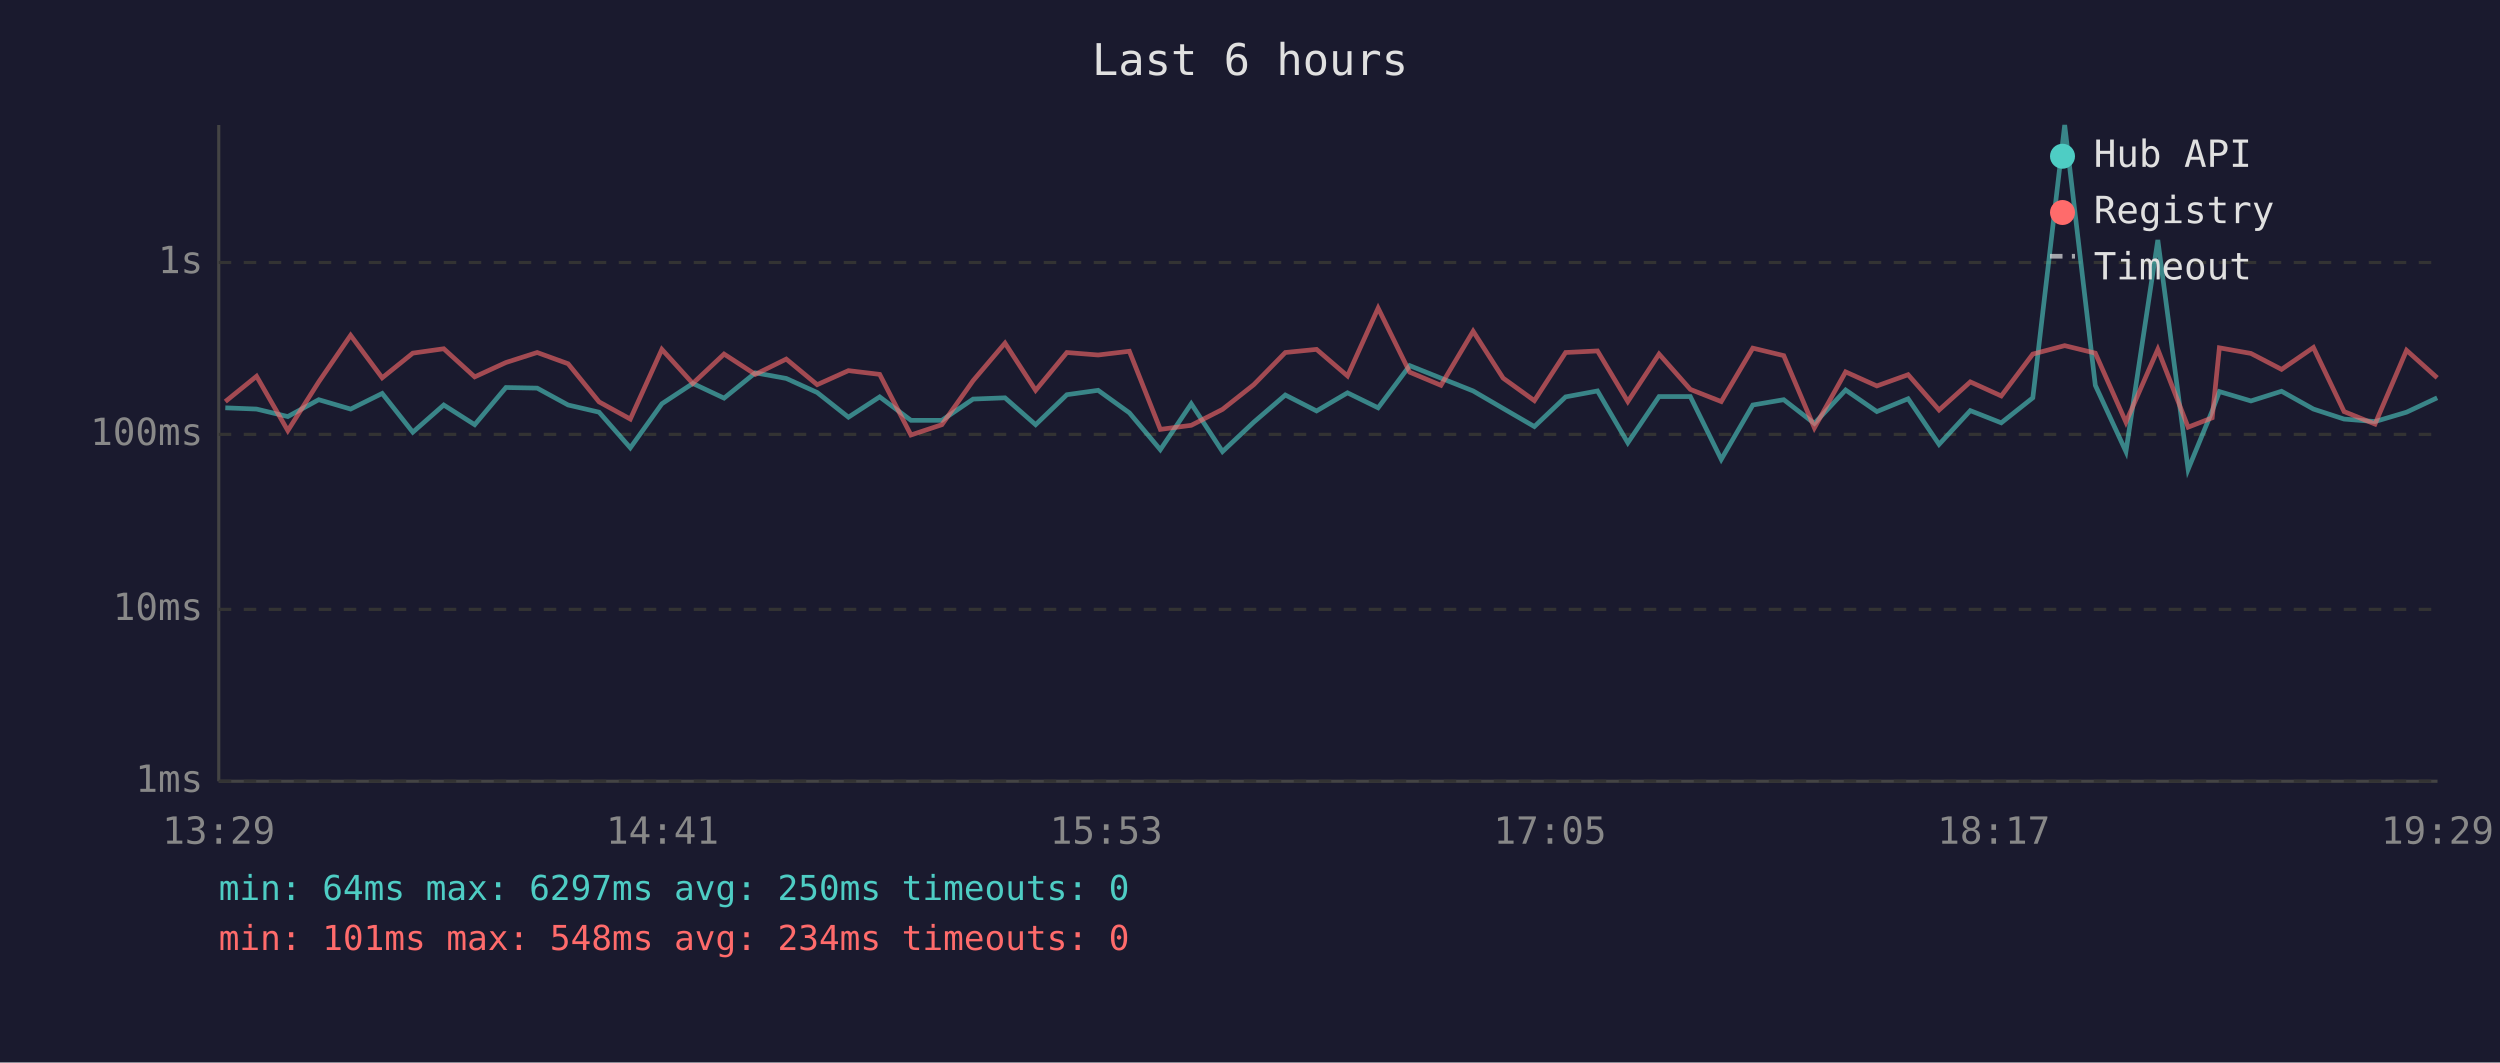
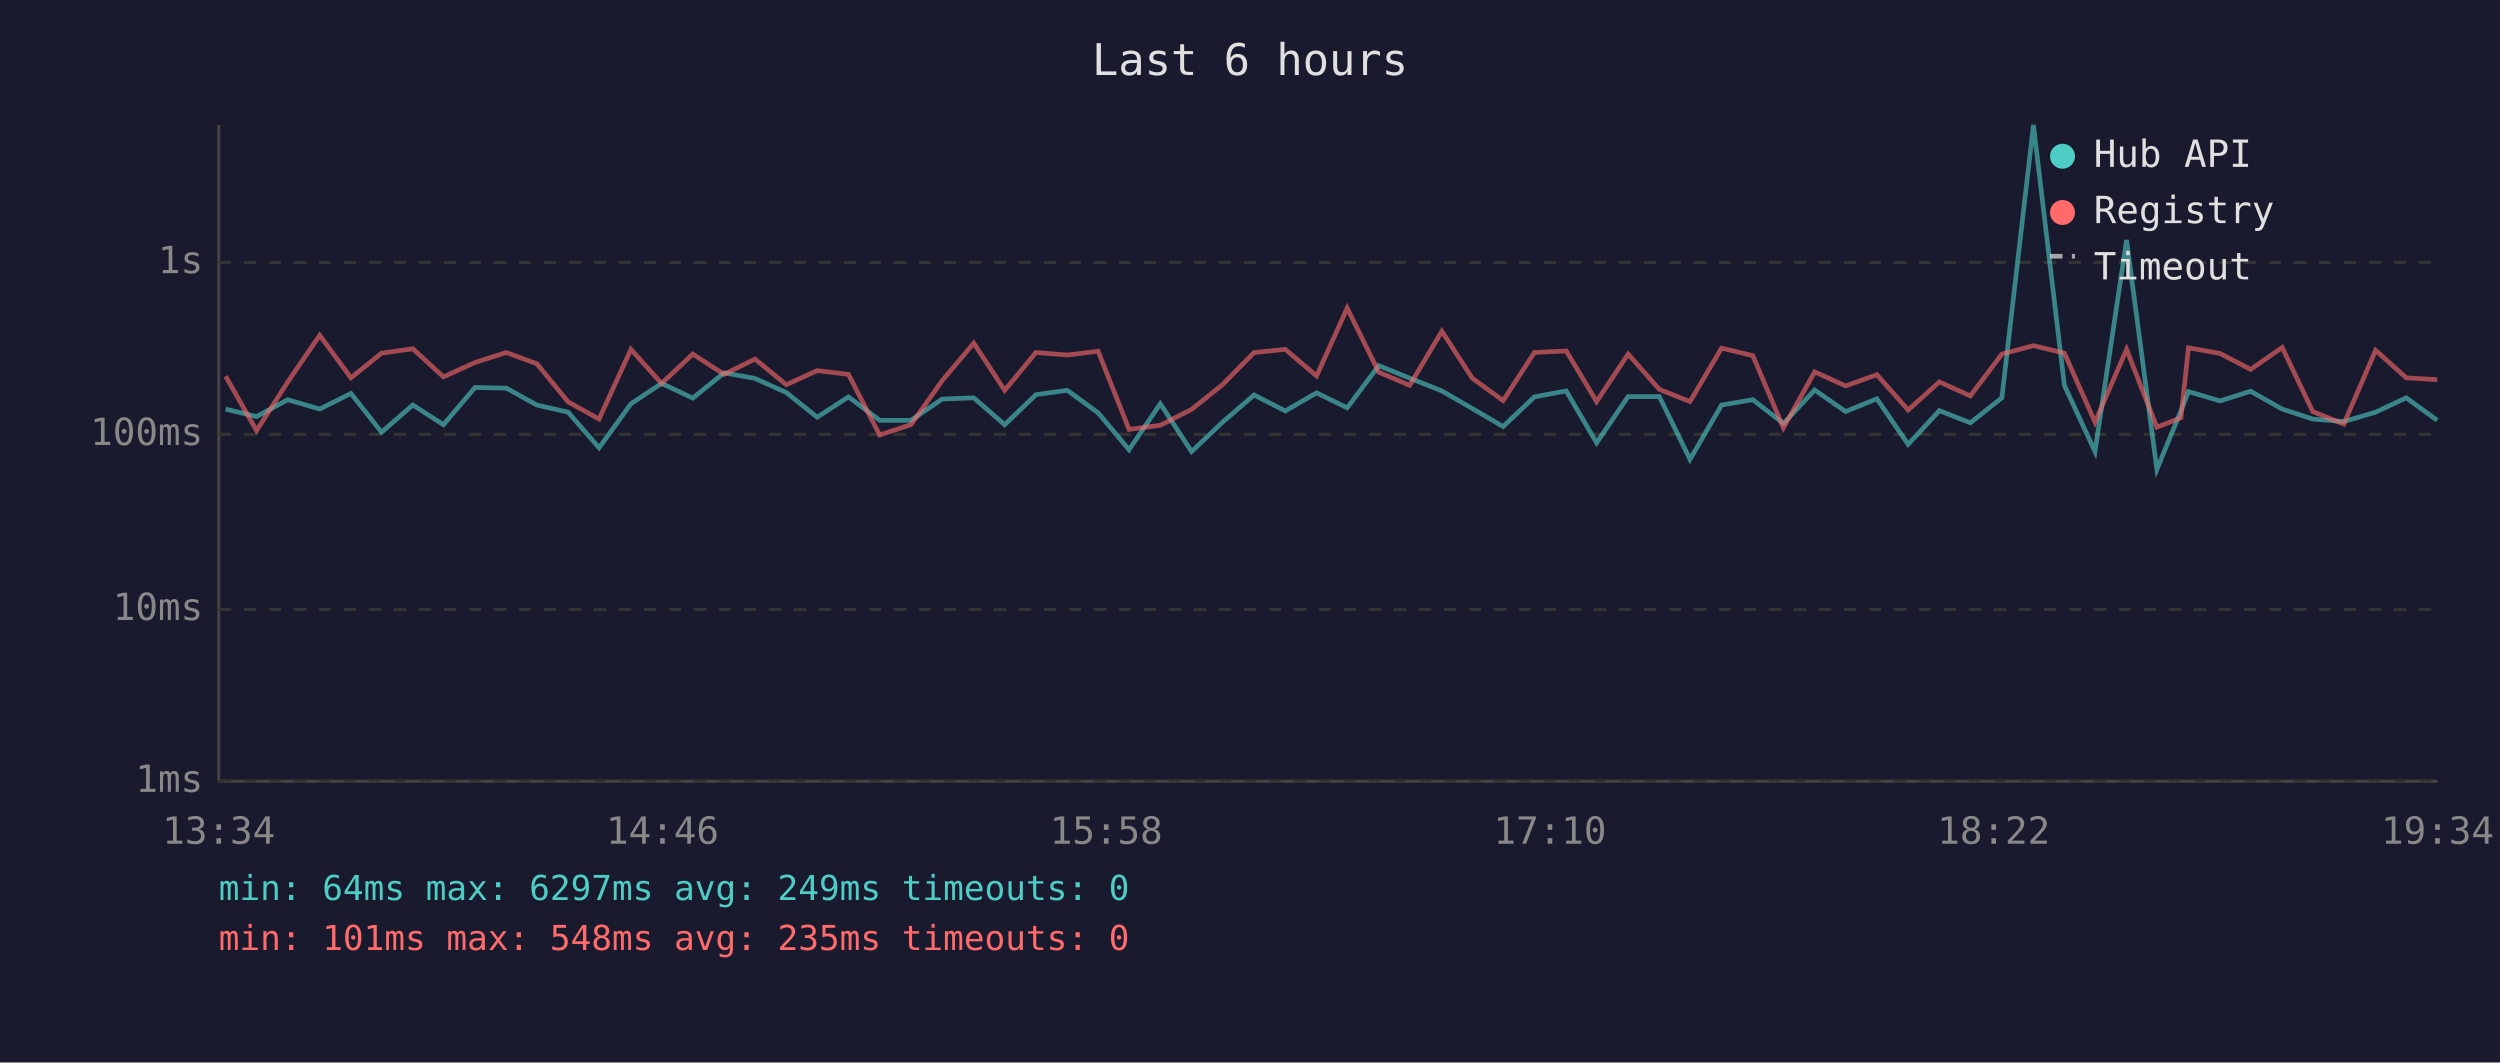
<svg xmlns="http://www.w3.org/2000/svg" viewBox="0 0 800 340" font-family="monospace" font-size="12">
  <rect width="800" height="340" fill="#1a1a2e" />
  <text x="400" y="24" fill="#e0e0e0" font-size="14" text-anchor="middle">Last 6 hours</text>
  <line x1="70" y1="40" x2="70" y2="250" stroke="#444" stroke-width="1" />
  <line x1="70" y1="250" x2="780" y2="250" stroke="#444" stroke-width="1" />
  <line x1="70" y1="250" x2="780" y2="250" stroke="#333" stroke-width="1" stroke-dasharray="4" />
  <text x="65" y="250" fill="#888" text-anchor="end" dominant-baseline="middle">1ms</text>
  <line x1="70" y1="195" x2="780" y2="195" stroke="#333" stroke-width="1" stroke-dasharray="4" />
  <text x="65" y="195" fill="#888" text-anchor="end" dominant-baseline="middle">10ms</text>
  <line x1="70" y1="139" x2="780" y2="139" stroke="#333" stroke-width="1" stroke-dasharray="4" />
  <text x="65" y="139" fill="#888" text-anchor="end" dominant-baseline="middle">100ms</text>
  <line x1="70" y1="84" x2="780" y2="84" stroke="#333" stroke-width="1" stroke-dasharray="4" />
  <text x="65" y="84" fill="#888" text-anchor="end" dominant-baseline="middle">1s</text>
-   <text x="70" y="270" fill="#888" text-anchor="middle">13:29</text>
-   <text x="212" y="270" fill="#888" text-anchor="middle">14:41</text>
-   <text x="354" y="270" fill="#888" text-anchor="middle">15:53</text>
-   <text x="496" y="270" fill="#888" text-anchor="middle">17:05</text>
-   <text x="638" y="270" fill="#888" text-anchor="middle">18:17</text>
-   <text x="780" y="270" fill="#888" text-anchor="middle">19:29</text>
-   <polyline points="72.1,130.5 82.1,130.9 92.1,133.3 102.0,127.9 112.2,130.9 122.3,125.9 132.1,138.3 142.0,129.6 151.9,135.9 161.9,124.0 171.9,124.2 181.8,129.6 191.7,131.9 201.7,143.3 211.8,129.2 221.7,122.7 231.7,127.4 241.7,119.3 251.6,121.1 261.5,125.6 271.5,133.5 281.5,127.0 291.5,134.5 301.4,134.5 311.4,127.7 321.6,127.3 331.4,135.9 341.4,126.3 351.4,124.9 361.4,132.1 371.3,143.9 381.2,129.2 391.2,144.5 401.2,135.1 411.3,126.4 421.3,131.5 431.2,125.7 441.0,130.5 451.1,117.0 461.1,121.0 471.4,125.1 481.0,130.7 491.0,136.5 501.0,127.0 511.2,125.1 520.9,141.7 530.9,126.9 540.9,126.9 550.8,147.0 560.9,129.6 570.8,127.9 580.6,135.5 590.6,124.8 600.6,131.7 610.6,127.6 620.5,142.2 630.5,131.4 640.4,135.3 650.5,127.3 660.7,40.0 670.5,123.3 680.3,144.5 690.5,76.8 700.2,150.2 707.9,131.5 710.2,125.3 720.3,128.3 730.1,125.2 740.3,130.9 750.1,134.1 760.0,134.9 770.1,131.9 779.9,127.3" fill="none" stroke="#4ecdc4" stroke-width="1.5" opacity="0.6" />
-   <polyline points="72.1,128.5 82.1,120.4 92.1,137.8 102.0,122.2 112.2,107.3 122.3,120.9 132.1,113.0 142.0,111.6 151.9,120.6 161.9,116.0 171.9,112.8 181.8,116.4 191.7,128.6 201.7,134.1 211.8,111.8 221.7,122.7 231.7,113.3 241.7,119.8 251.6,114.9 261.5,123.1 271.5,118.6 281.5,119.8 291.5,139.2 301.4,135.9 311.4,121.8 321.6,109.8 331.4,124.9 341.4,112.8 351.4,113.6 361.4,112.4 371.3,137.4 381.2,136.1 391.2,131.0 401.2,123.1 411.3,112.8 421.3,111.8 431.2,120.3 441.0,98.6 451.1,119.1 461.1,123.3 471.4,106.0 481.0,121.0 491.0,128.2 501.0,112.8 511.2,112.3 520.9,128.5 530.9,113.3 540.9,124.6 550.8,128.5 560.9,111.4 570.8,113.8 580.6,136.9 590.6,119.0 600.6,123.5 610.6,119.9 620.5,131.2 630.5,122.2 640.4,126.7 650.5,113.3 660.7,110.6 670.5,113.0 680.3,135.1 690.5,111.8 700.2,136.7 707.9,133.7 710.2,111.3 720.3,113.1 730.1,118.2 740.3,111.2 750.1,131.7 760.0,135.7 770.1,112.1 779.9,120.9" fill="none" stroke="#ff6b6b" stroke-width="1.5" opacity="0.6" />
+   <text x="70" y="270" fill="#888" text-anchor="middle">13:34</text>
+   <text x="212" y="270" fill="#888" text-anchor="middle">14:46</text>
+   <text x="354" y="270" fill="#888" text-anchor="middle">15:58</text>
+   <text x="496" y="270" fill="#888" text-anchor="middle">17:10</text>
+   <text x="638" y="270" fill="#888" text-anchor="middle">18:22</text>
+   <text x="780" y="270" fill="#888" text-anchor="middle">19:34</text>
+   <polyline points="72.2,130.9 82.1,133.3 92.1,127.9 102.3,130.9 112.3,125.9 122.1,138.3 132.1,129.6 141.9,135.9 152.0,124.0 162.0,124.2 171.8,129.6 181.8,131.9 191.7,143.3 201.9,129.2 211.7,122.7 221.7,127.4 231.7,119.3 241.6,121.1 251.6,125.6 261.5,133.5 271.5,127.0 281.5,134.5 291.5,134.5 301.5,127.7 311.6,127.3 321.5,135.9 331.5,126.3 341.5,124.9 351.4,132.1 361.3,143.9 371.3,129.2 381.3,144.5 391.2,135.1 401.3,126.4 411.3,131.5 421.3,125.7 431.1,130.5 441.2,117.0 451.1,121.0 461.4,125.1 471.1,130.7 481.0,136.5 491.0,127.0 501.2,125.1 510.9,141.7 521.0,126.9 531.0,126.9 540.8,147.0 550.9,129.6 560.9,127.9 570.7,135.5 580.7,124.8 590.6,131.7 600.6,127.6 610.6,142.2 620.6,131.4 630.5,135.3 640.6,127.3 650.7,40.0 660.6,123.3 670.4,144.5 680.5,76.8 690.2,150.2 697.9,131.5 700.3,125.3 710.4,128.3 720.2,125.2 730.3,130.9 740.1,134.1 750.0,134.9 760.2,131.9 770.0,127.3 779.9,134.5" fill="none" stroke="#4ecdc4" stroke-width="1.5" opacity="0.6" />
+   <polyline points="72.2,120.4 82.1,137.8 92.1,122.2 102.3,107.3 112.3,120.9 122.1,113.0 132.1,111.6 141.9,120.6 152.0,116.0 162.0,112.8 171.8,116.4 181.8,128.6 191.7,134.1 201.9,111.8 211.7,122.7 221.7,113.3 231.7,119.8 241.6,114.9 251.6,123.1 261.5,118.6 271.5,119.8 281.5,139.2 291.5,135.9 301.5,121.8 311.6,109.8 321.5,124.9 331.5,112.8 341.5,113.6 351.4,112.4 361.3,137.4 371.3,136.1 381.3,131.0 391.2,123.1 401.3,112.8 411.3,111.8 421.3,120.3 431.1,98.6 441.2,119.1 451.1,123.3 461.4,106.0 471.1,121.0 481.0,128.2 491.0,112.8 501.2,112.3 510.9,128.5 521.0,113.3 531.0,124.6 540.8,128.5 550.9,111.4 560.9,113.8 570.7,136.9 580.7,119.0 590.6,123.5 600.6,119.9 610.6,131.2 620.6,122.2 630.5,126.7 640.6,113.3 650.7,110.6 660.6,113.0 670.4,135.1 680.5,111.8 690.2,136.7 697.9,133.7 700.3,111.3 710.4,113.1 720.2,118.2 730.3,111.2 740.1,131.7 750.0,135.7 760.2,112.1 770.0,120.9 779.9,121.5" fill="none" stroke="#ff6b6b" stroke-width="1.5" opacity="0.6" />
  <circle cx="660" cy="50" r="4" fill="#4ecdc4" />
  <text x="670" y="50" fill="#e0e0e0" dominant-baseline="middle">Hub API</text>
  <circle cx="660" cy="68" r="4" fill="#ff6b6b" />
  <text x="670" y="68" fill="#e0e0e0" dominant-baseline="middle">Registry</text>
  <line x1="656" y1="82" x2="664" y2="82" stroke="#e0e0e0" stroke-width="1.5" stroke-dasharray="4,3" opacity="0.7" />
  <text x="670" y="86" fill="#e0e0e0" dominant-baseline="middle">Timeout</text>
-   <text x="70" y="288" fill="#4ecdc4" font-size="11">min: 64ms  max: 6297ms  avg: 250ms  timeouts: 0</text>
-   <text x="70" y="304" fill="#ff6b6b" font-size="11">min: 101ms  max: 548ms  avg: 234ms  timeouts: 0</text>
+   <text x="70" y="288" fill="#4ecdc4" font-size="11">min: 64ms  max: 6297ms  avg: 249ms  timeouts: 0</text>
+   <text x="70" y="304" fill="#ff6b6b" font-size="11">min: 101ms  max: 548ms  avg: 235ms  timeouts: 0</text>
</svg>
